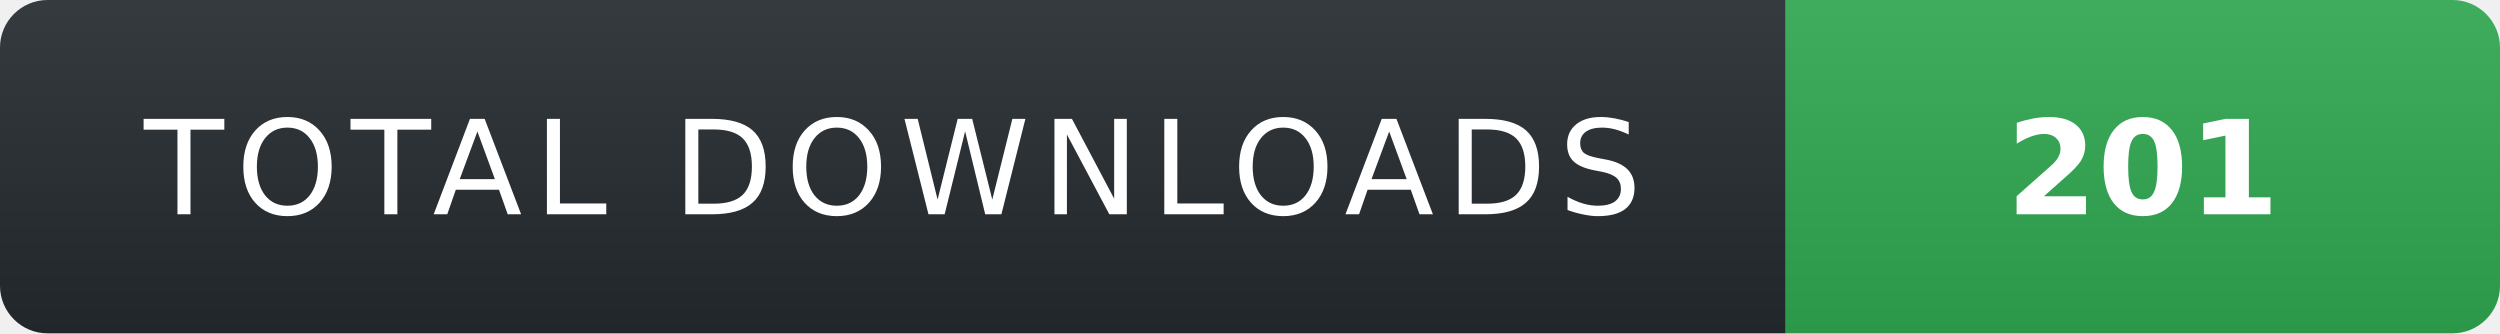
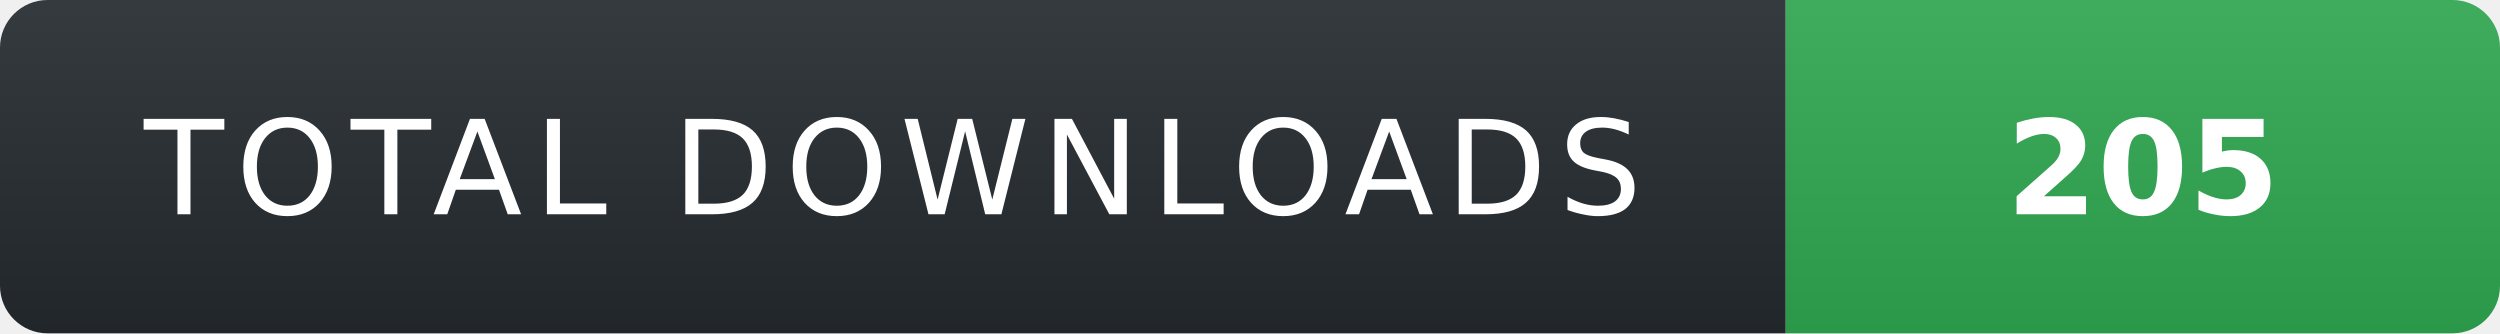
- <svg xmlns="http://www.w3.org/2000/svg" width="210" height="28" role="img" aria-label="TOTAL DOWNLOADS: 201">
+ <svg xmlns="http://www.w3.org/2000/svg" width="210" height="28" role="img" aria-label="TOTAL DOWNLOADS: 205">
  <linearGradient id="s" x2="0" y2="100%">
    <stop offset="0" stop-color="#fff" stop-opacity=".08" />
    <stop offset="1" stop-color="#000" stop-opacity=".08" />
  </linearGradient>
  <clipPath id="r">
    <rect width="210" height="28" rx="4" fill="#fff" />
  </clipPath>
  <g clip-path="url(#r)">
    <rect width="150" height="28" fill="#24292f" />
    <rect x="150" width="60" height="28" fill="#2ea44f" />
    <rect width="210" height="28" fill="url(#s)" />
  </g>
  <g fill="#fff" text-anchor="middle" font-family="Verdana,Geneva,DejaVu Sans,sans-serif" text-rendering="geometricPrecision" font-size="11">
    <text x="75" y="18" fill="#fff" letter-spacing="1">TOTAL DOWNLOADS</text>
-     <text x="180" y="18" fill="#fff" font-weight="700">201</text>
+     <text x="180" y="18" fill="#fff" font-weight="700">205</text>
  </g>
</svg>
